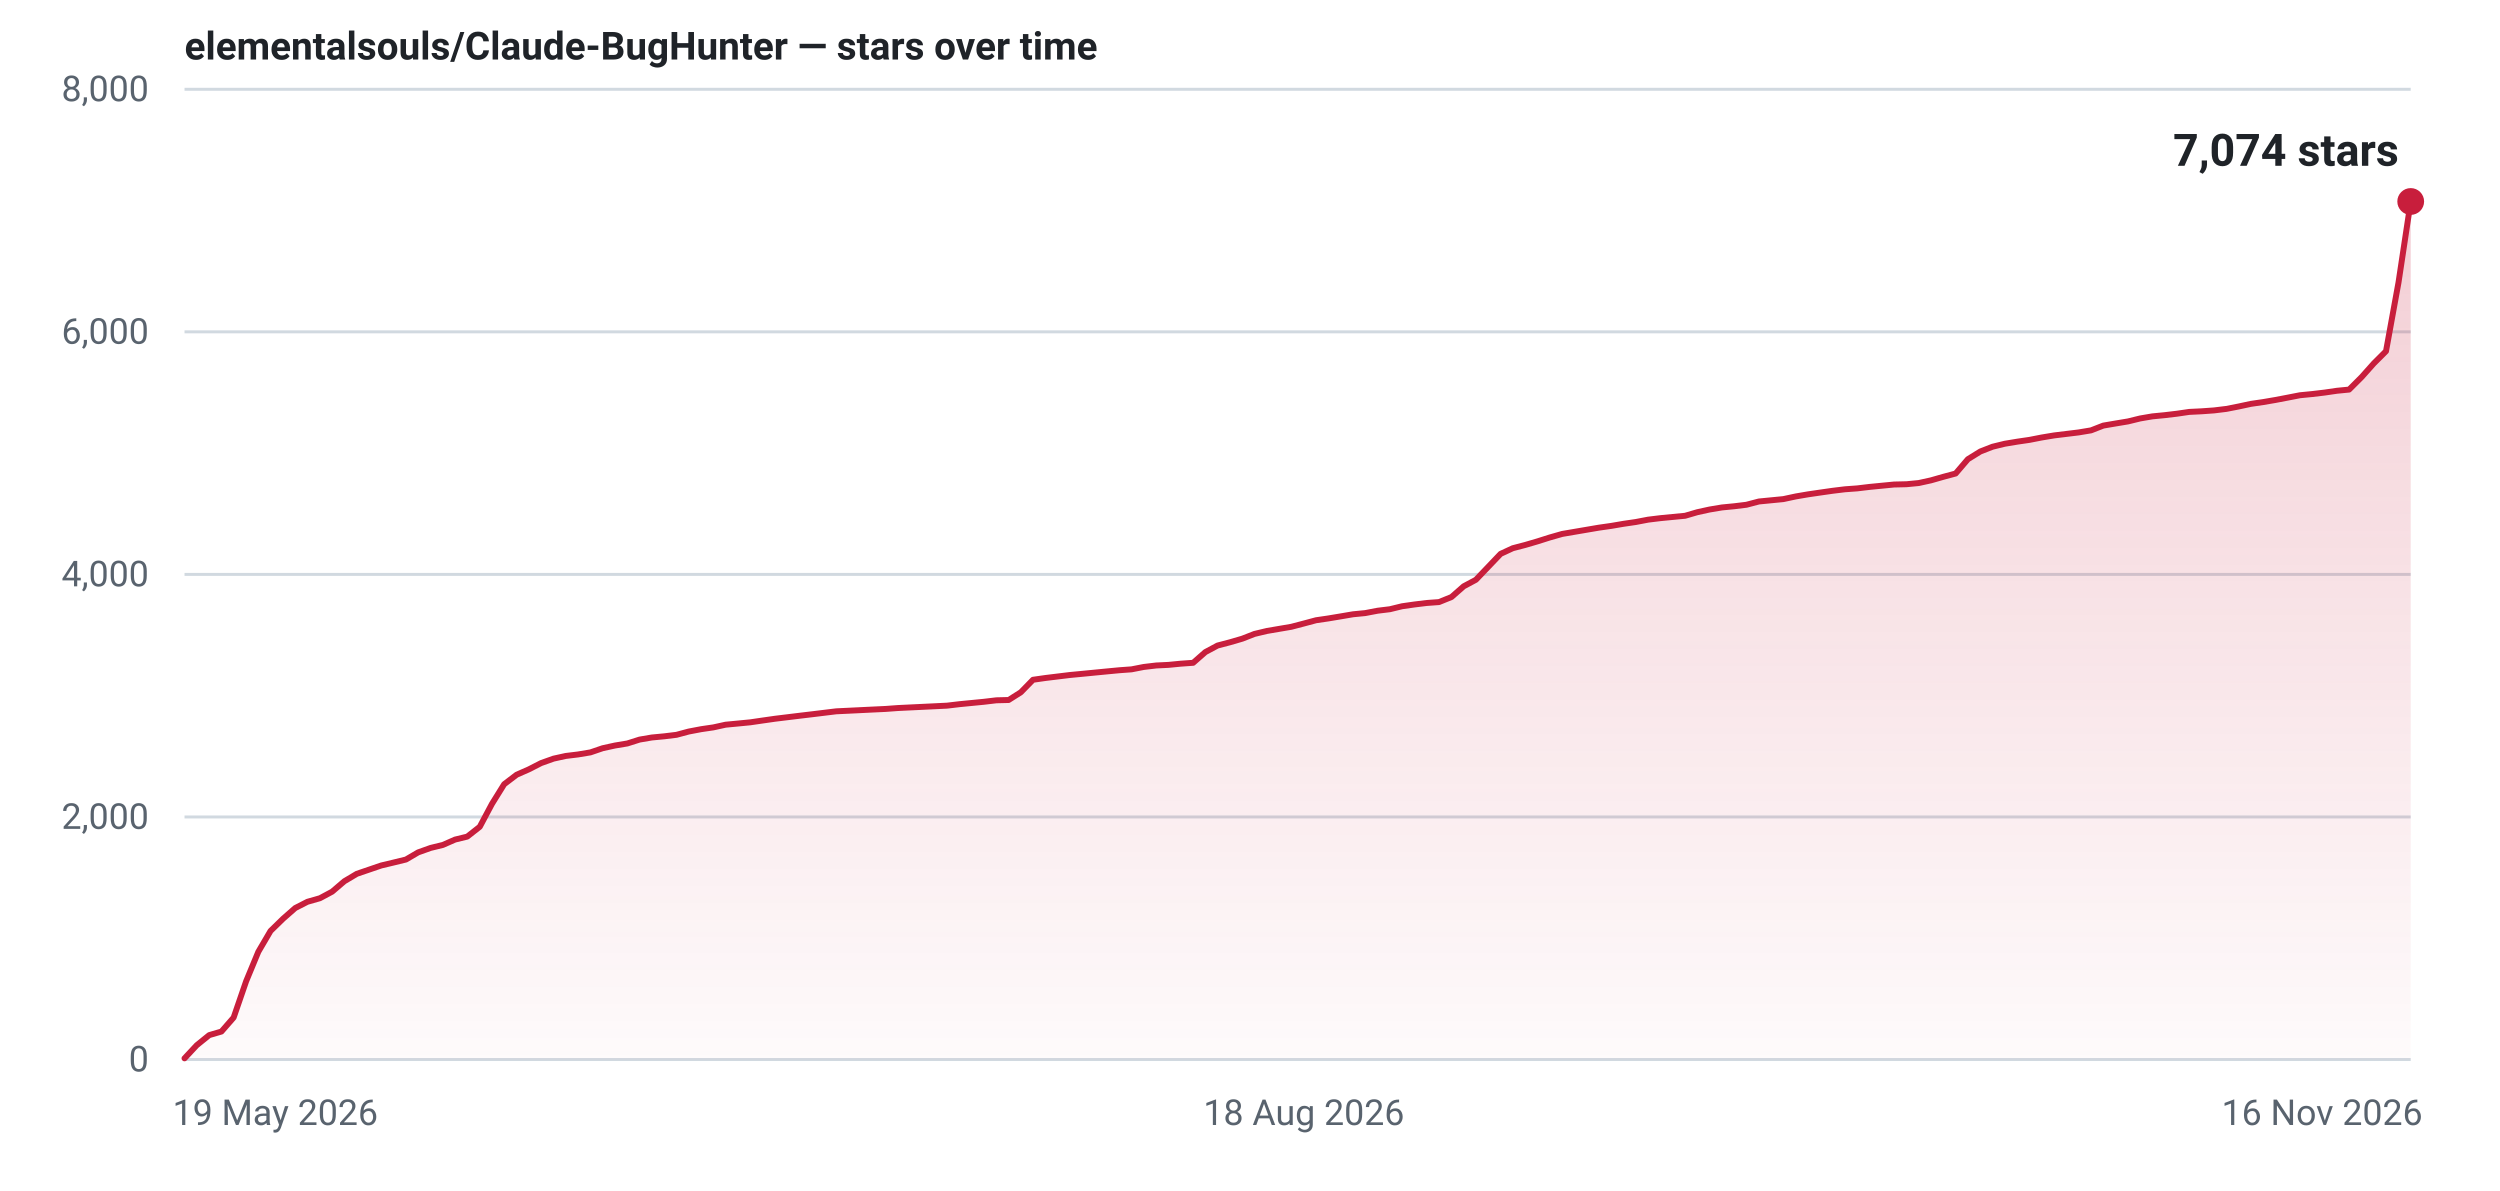
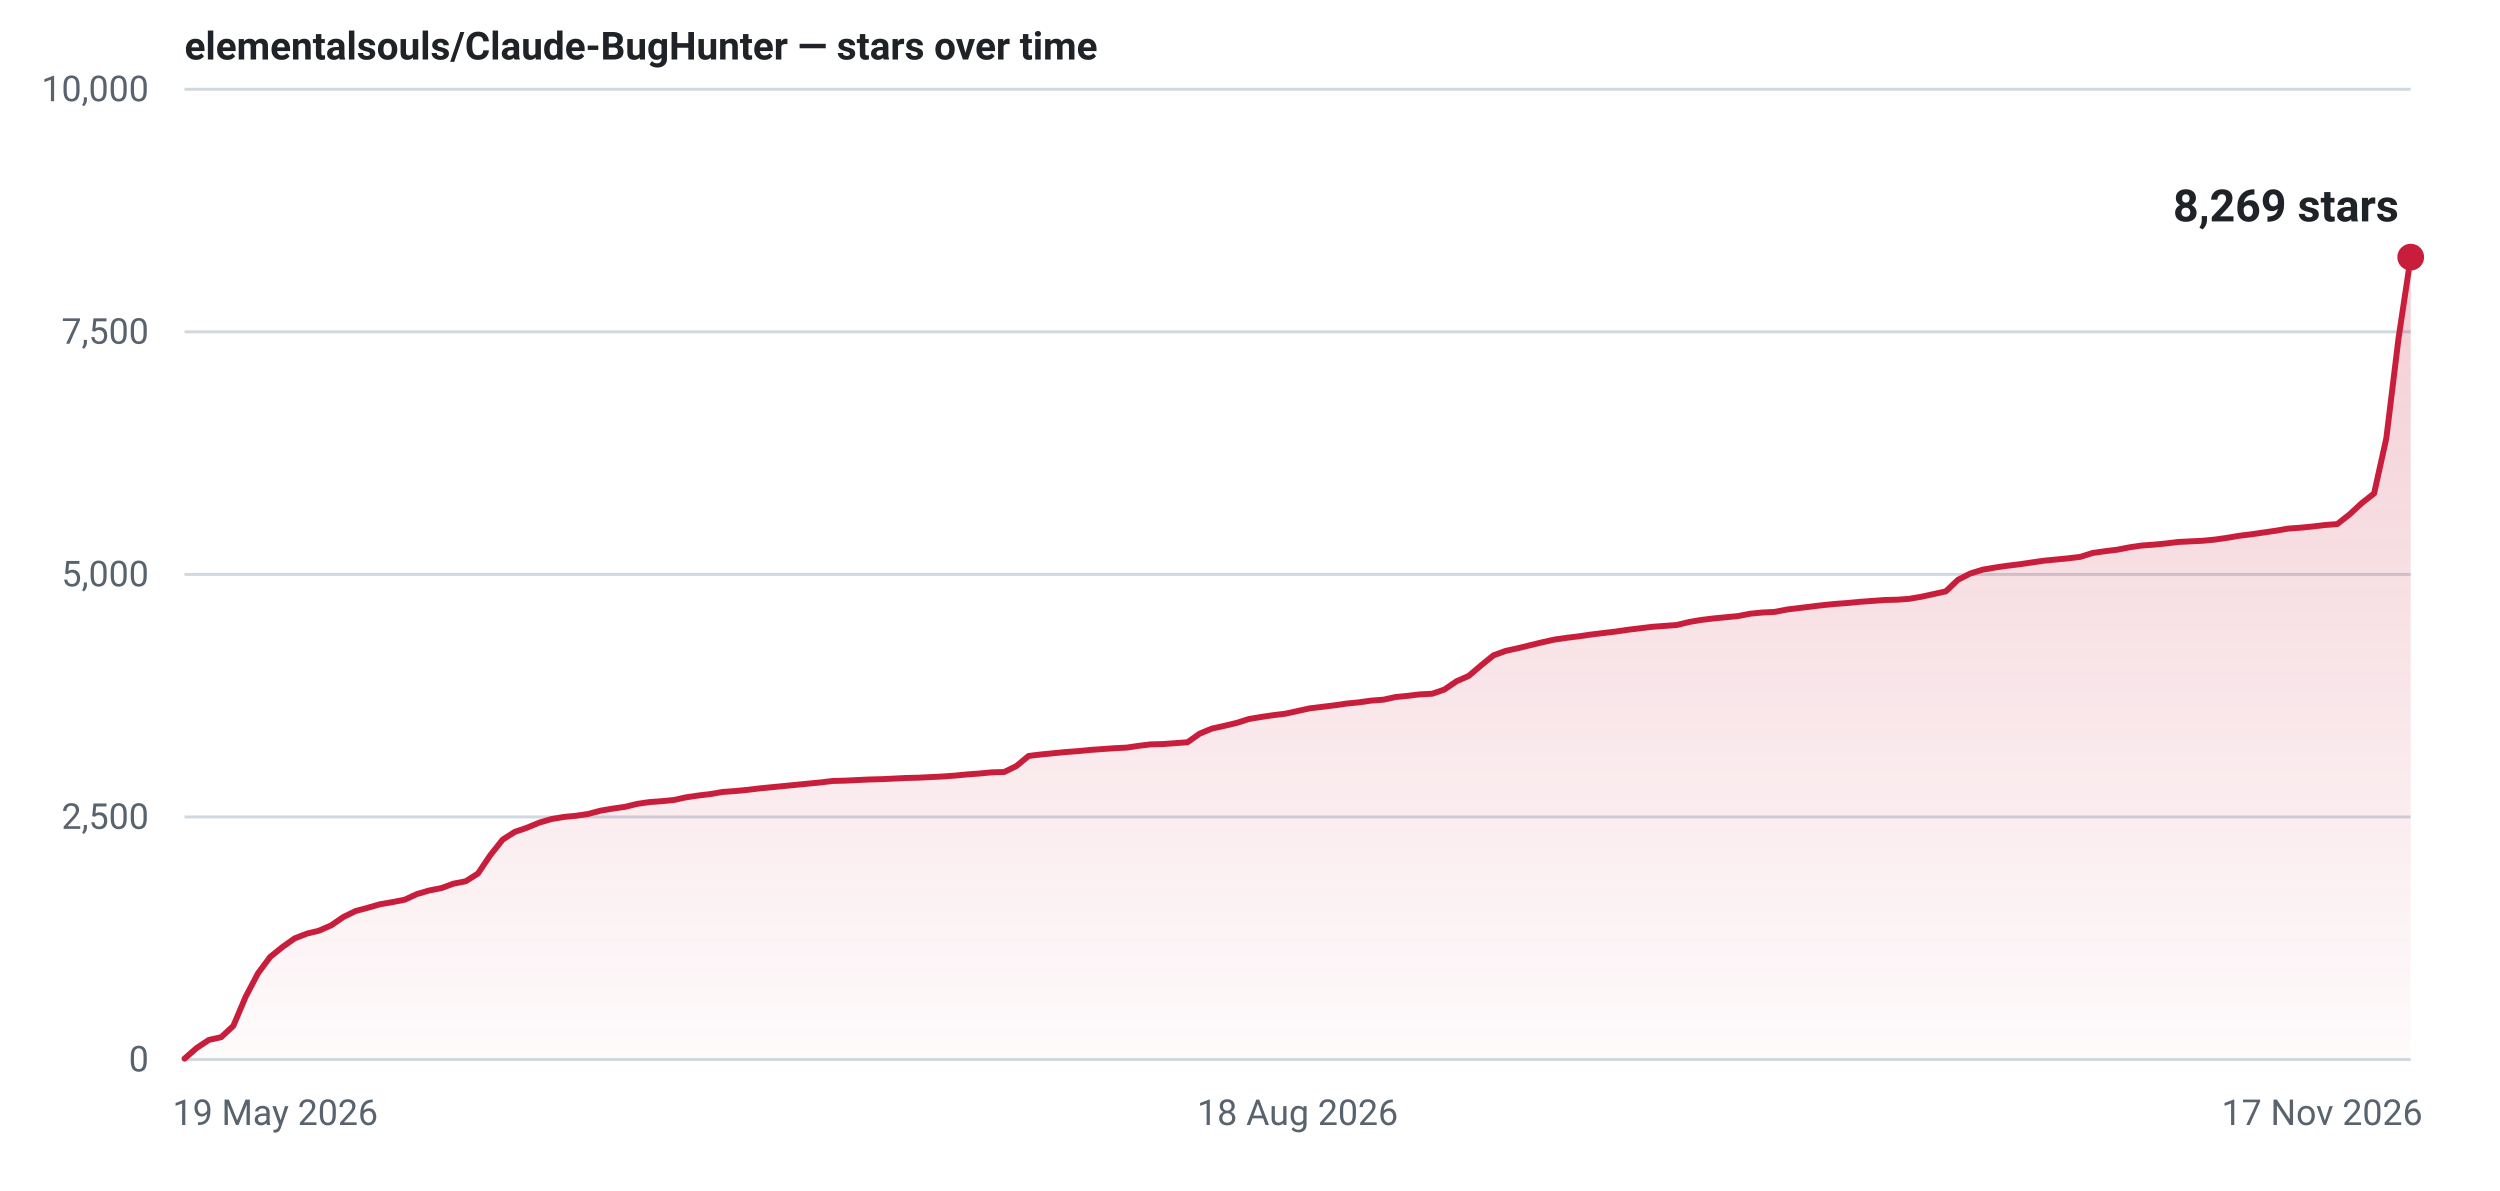
- <svg xmlns="http://www.w3.org/2000/svg" width="840" height="400" viewBox="0 0 840 400" role="img" aria-label="Star history for elementalsouls/Claude-BugHunter: 7074 stars as of 16 Nov 2026">
+ <svg xmlns="http://www.w3.org/2000/svg" width="840" height="400" viewBox="0 0 840 400" role="img" aria-label="Star history for elementalsouls/Claude-BugHunter: 8269 stars as of 17 Nov 2026">
  <defs>
    <linearGradient id="fill-light" x1="0" y1="0" x2="0" y2="1">
      <stop offset="0%" stop-color="#c81e3c" stop-opacity="0.22" />
      <stop offset="100%" stop-color="#c81e3c" stop-opacity="0.02" />
    </linearGradient>
  </defs>
  <line x1="62" y1="356.0" x2="810" y2="356.0" stroke="#d1d9e0" stroke-width="1" />
  <text x="50" y="360.0" text-anchor="end" font-family="system-ui,-apple-system,'Segoe UI',Roboto,'Helvetica Neue',Arial,sans-serif" font-size="12" font-variant-numeric="tabular-nums" fill="#59636e">0</text>
  <line x1="62" y1="274.5" x2="810" y2="274.5" stroke="#d1d9e0" stroke-width="1" />
-   <text x="50" y="278.5" text-anchor="end" font-family="system-ui,-apple-system,'Segoe UI',Roboto,'Helvetica Neue',Arial,sans-serif" font-size="12" font-variant-numeric="tabular-nums" fill="#59636e">2,000</text>
+   <text x="50" y="278.5" text-anchor="end" font-family="system-ui,-apple-system,'Segoe UI',Roboto,'Helvetica Neue',Arial,sans-serif" font-size="12" font-variant-numeric="tabular-nums" fill="#59636e">2,500</text>
  <line x1="62" y1="193.0" x2="810" y2="193.0" stroke="#d1d9e0" stroke-width="1" />
-   <text x="50" y="197.0" text-anchor="end" font-family="system-ui,-apple-system,'Segoe UI',Roboto,'Helvetica Neue',Arial,sans-serif" font-size="12" font-variant-numeric="tabular-nums" fill="#59636e">4,000</text>
+   <text x="50" y="197.0" text-anchor="end" font-family="system-ui,-apple-system,'Segoe UI',Roboto,'Helvetica Neue',Arial,sans-serif" font-size="12" font-variant-numeric="tabular-nums" fill="#59636e">5,000</text>
  <line x1="62" y1="111.5" x2="810" y2="111.5" stroke="#d1d9e0" stroke-width="1" />
-   <text x="50" y="115.5" text-anchor="end" font-family="system-ui,-apple-system,'Segoe UI',Roboto,'Helvetica Neue',Arial,sans-serif" font-size="12" font-variant-numeric="tabular-nums" fill="#59636e">6,000</text>
+   <text x="50" y="115.5" text-anchor="end" font-family="system-ui,-apple-system,'Segoe UI',Roboto,'Helvetica Neue',Arial,sans-serif" font-size="12" font-variant-numeric="tabular-nums" fill="#59636e">7,500</text>
  <line x1="62" y1="30.0" x2="810" y2="30.0" stroke="#d1d9e0" stroke-width="1" />
-   <text x="50" y="34.0" text-anchor="end" font-family="system-ui,-apple-system,'Segoe UI',Roboto,'Helvetica Neue',Arial,sans-serif" font-size="12" font-variant-numeric="tabular-nums" fill="#59636e">8,000</text>
+   <text x="50" y="34.0" text-anchor="end" font-family="system-ui,-apple-system,'Segoe UI',Roboto,'Helvetica Neue',Arial,sans-serif" font-size="12" font-variant-numeric="tabular-nums" fill="#59636e">10,000</text>
  <text x="58.0" y="378.0" text-anchor="start" font-family="system-ui,-apple-system,'Segoe UI',Roboto,'Helvetica Neue',Arial,sans-serif" font-size="12" fill="#59636e">19 May 2026</text>
-   <text x="438.1" y="378.0" text-anchor="middle" font-family="system-ui,-apple-system,'Segoe UI',Roboto,'Helvetica Neue',Arial,sans-serif" font-size="12" fill="#59636e">18 Aug 2026</text>
-   <text x="814.0" y="378.0" text-anchor="end" font-family="system-ui,-apple-system,'Segoe UI',Roboto,'Helvetica Neue',Arial,sans-serif" font-size="12" fill="#59636e">16 Nov 2026</text>
-   <path d="M62.0,355.6 L66.1,351.2 L70.3,347.8 L74.4,346.6 L78.5,341.9 L82.7,329.7 L86.8,319.8 L90.9,312.8 L95.1,308.7 L99.2,305.1 L103.3,303.0 L107.5,301.8 L111.6,299.6 L115.7,296.1 L119.9,293.6 L124.0,292.2 L128.1,290.8 L132.3,289.8 L136.4,288.8 L140.5,286.4 L144.7,284.9 L148.8,283.9 L152.9,282.1 L157.0,281.1 L161.2,277.8 L165.3,270.1 L169.4,263.5 L173.6,260.3 L177.7,258.5 L181.8,256.4 L186.0,254.9 L190.1,254.0 L194.2,253.5 L198.4,252.8 L202.5,251.4 L206.6,250.5 L210.8,249.8 L214.9,248.5 L219.0,247.8 L223.2,247.4 L227.3,246.9 L231.4,245.8 L235.6,245.0 L239.7,244.4 L243.8,243.5 L248.0,243.1 L252.1,242.7 L256.2,242.1 L260.4,241.5 L264.5,241.0 L268.6,240.5 L272.8,240.0 L276.9,239.5 L281.0,239.0 L285.2,238.8 L289.3,238.6 L293.4,238.4 L297.6,238.2 L301.7,237.9 L305.8,237.7 L310.0,237.5 L314.1,237.3 L318.2,237.1 L322.4,236.6 L326.5,236.2 L330.6,235.8 L334.8,235.3 L338.9,235.2 L343.0,232.6 L347.1,228.4 L351.3,227.8 L355.4,227.3 L359.5,226.8 L363.7,226.4 L367.8,226.0 L371.9,225.6 L376.1,225.2 L380.2,224.9 L384.3,224.1 L388.5,223.6 L392.6,223.4 L396.7,223.0 L400.9,222.7 L405.0,219.1 L409.1,216.9 L413.3,215.8 L417.4,214.6 L421.5,213.0 L425.7,212.0 L429.8,211.3 L433.9,210.6 L438.1,209.5 L442.2,208.4 L446.3,207.8 L450.5,207.1 L454.6,206.4 L458.7,206.0 L462.9,205.2 L467.0,204.7 L471.1,203.7 L475.3,203.1 L479.4,202.6 L483.5,202.3 L487.7,200.6 L491.8,197.0 L495.9,194.8 L500.1,190.4 L504.2,186.1 L508.3,184.2 L512.5,183.1 L516.6,181.9 L520.7,180.6 L524.9,179.4 L529.0,178.7 L533.1,178.0 L537.2,177.3 L541.4,176.7 L545.5,176.0 L549.6,175.4 L553.8,174.6 L557.9,174.1 L562.0,173.7 L566.2,173.3 L570.3,172.1 L574.4,171.2 L578.6,170.5 L582.7,170.1 L586.8,169.6 L591.0,168.5 L595.1,168.1 L599.2,167.7 L603.4,166.8 L607.5,166.1 L611.6,165.5 L615.8,164.9 L619.9,164.4 L624.0,164.1 L628.2,163.6 L632.3,163.2 L636.4,162.8 L640.6,162.7 L644.7,162.3 L648.8,161.4 L653.0,160.2 L657.1,159.1 L661.2,154.3 L665.4,151.7 L669.5,150.1 L673.6,149.1 L677.8,148.4 L681.9,147.8 L686.0,147.0 L690.2,146.3 L694.3,145.8 L698.4,145.3 L702.6,144.6 L706.7,143.0 L710.8,142.3 L715.0,141.6 L719.1,140.6 L723.2,139.9 L727.3,139.5 L731.5,139.0 L735.6,138.4 L739.7,138.2 L743.9,137.9 L748.0,137.4 L752.1,136.6 L756.3,135.7 L760.4,135.1 L764.5,134.4 L768.7,133.6 L772.8,132.8 L776.9,132.4 L781.1,131.9 L785.2,131.3 L789.3,130.9 L793.5,126.7 L797.6,122.1 L801.7,118.0 L805.9,94.9 L810.0,67.7 L810.0,356 L62.0,356 Z" fill="url(#fill-light)" />
-   <path d="M62.0,355.6 L66.1,351.2 L70.3,347.8 L74.4,346.6 L78.5,341.9 L82.7,329.7 L86.8,319.8 L90.9,312.8 L95.1,308.7 L99.2,305.1 L103.3,303.0 L107.5,301.8 L111.6,299.6 L115.7,296.1 L119.9,293.6 L124.0,292.2 L128.1,290.8 L132.3,289.8 L136.4,288.8 L140.5,286.4 L144.7,284.9 L148.8,283.9 L152.9,282.1 L157.0,281.1 L161.2,277.8 L165.3,270.1 L169.4,263.5 L173.6,260.3 L177.7,258.5 L181.8,256.4 L186.0,254.9 L190.1,254.0 L194.2,253.5 L198.4,252.8 L202.5,251.4 L206.6,250.5 L210.8,249.8 L214.9,248.5 L219.0,247.8 L223.2,247.4 L227.3,246.9 L231.4,245.8 L235.6,245.0 L239.7,244.4 L243.8,243.5 L248.0,243.1 L252.1,242.7 L256.2,242.1 L260.4,241.5 L264.5,241.0 L268.6,240.5 L272.8,240.0 L276.9,239.5 L281.0,239.0 L285.2,238.8 L289.3,238.6 L293.4,238.4 L297.6,238.2 L301.7,237.9 L305.8,237.7 L310.0,237.5 L314.1,237.3 L318.2,237.1 L322.4,236.6 L326.5,236.2 L330.6,235.8 L334.8,235.3 L338.9,235.2 L343.0,232.6 L347.1,228.4 L351.3,227.8 L355.4,227.3 L359.5,226.8 L363.7,226.4 L367.8,226.0 L371.9,225.6 L376.1,225.2 L380.2,224.9 L384.3,224.1 L388.5,223.6 L392.6,223.4 L396.7,223.0 L400.9,222.7 L405.0,219.1 L409.1,216.9 L413.3,215.8 L417.4,214.6 L421.5,213.0 L425.7,212.0 L429.8,211.3 L433.9,210.6 L438.1,209.5 L442.2,208.4 L446.3,207.8 L450.5,207.1 L454.6,206.4 L458.7,206.0 L462.9,205.2 L467.0,204.7 L471.1,203.7 L475.3,203.1 L479.4,202.6 L483.5,202.3 L487.7,200.6 L491.8,197.0 L495.9,194.8 L500.1,190.4 L504.2,186.1 L508.3,184.2 L512.5,183.1 L516.6,181.9 L520.7,180.6 L524.9,179.4 L529.0,178.7 L533.1,178.0 L537.2,177.3 L541.4,176.7 L545.5,176.0 L549.6,175.4 L553.8,174.6 L557.9,174.1 L562.0,173.7 L566.2,173.3 L570.3,172.1 L574.4,171.2 L578.6,170.5 L582.7,170.1 L586.8,169.6 L591.0,168.5 L595.1,168.1 L599.2,167.7 L603.4,166.8 L607.5,166.1 L611.6,165.5 L615.8,164.9 L619.9,164.4 L624.0,164.1 L628.2,163.6 L632.3,163.2 L636.4,162.8 L640.6,162.7 L644.7,162.3 L648.8,161.4 L653.0,160.2 L657.1,159.1 L661.2,154.3 L665.4,151.7 L669.5,150.1 L673.6,149.1 L677.8,148.4 L681.9,147.8 L686.0,147.0 L690.2,146.3 L694.3,145.8 L698.4,145.3 L702.6,144.6 L706.7,143.0 L710.8,142.3 L715.0,141.6 L719.1,140.6 L723.2,139.9 L727.3,139.5 L731.5,139.0 L735.6,138.4 L739.7,138.2 L743.9,137.9 L748.0,137.4 L752.1,136.6 L756.3,135.7 L760.4,135.1 L764.5,134.4 L768.7,133.6 L772.8,132.8 L776.9,132.4 L781.1,131.9 L785.2,131.3 L789.3,130.9 L793.5,126.7 L797.6,122.1 L801.7,118.0 L805.9,94.9 L810.0,67.7" fill="none" stroke="#c81e3c" stroke-width="2" stroke-linejoin="round" stroke-linecap="round" />
-   <circle cx="810.0" cy="67.7" r="4.5" fill="#c81e3c" />
-   <text x="806.0" y="55.7" text-anchor="end" font-family="system-ui,-apple-system,'Segoe UI',Roboto,'Helvetica Neue',Arial,sans-serif" font-size="15" font-weight="600" font-variant-numeric="tabular-nums" fill="#1f2328">7,074 stars</text>
+   <text x="436.0" y="378.0" text-anchor="middle" font-family="system-ui,-apple-system,'Segoe UI',Roboto,'Helvetica Neue',Arial,sans-serif" font-size="12" fill="#59636e">18 Aug 2026</text>
+   <text x="814.0" y="378.0" text-anchor="end" font-family="system-ui,-apple-system,'Segoe UI',Roboto,'Helvetica Neue',Arial,sans-serif" font-size="12" fill="#59636e">17 Nov 2026</text>
+   <path d="M62.0,355.7 L66.1,352.1 L70.2,349.4 L74.3,348.5 L78.4,344.7 L82.5,335.0 L86.7,327.0 L90.8,321.5 L94.9,318.2 L99.0,315.3 L103.1,313.7 L107.2,312.7 L111.3,310.9 L115.4,308.1 L119.5,306.1 L123.6,305.0 L127.8,303.8 L131.9,303.1 L136.0,302.3 L140.1,300.4 L144.2,299.2 L148.3,298.4 L152.4,296.9 L156.5,296.1 L160.6,293.5 L164.7,287.4 L168.9,282.1 L173.0,279.5 L177.1,278.1 L181.2,276.4 L185.3,275.2 L189.4,274.5 L193.5,274.1 L197.6,273.5 L201.7,272.4 L205.8,271.7 L210.0,271.1 L214.1,270.1 L218.2,269.5 L222.3,269.2 L226.4,268.8 L230.5,267.9 L234.6,267.3 L238.7,266.8 L242.8,266.1 L246.9,265.8 L251.1,265.4 L255.2,264.9 L259.3,264.5 L263.4,264.1 L267.5,263.7 L271.6,263.3 L275.7,262.9 L279.8,262.4 L283.9,262.3 L288.0,262.1 L292.2,261.9 L296.3,261.8 L300.4,261.6 L304.5,261.4 L308.6,261.3 L312.7,261.1 L316.8,260.9 L320.9,260.6 L325.0,260.2 L329.1,259.9 L333.3,259.5 L337.4,259.4 L341.5,257.4 L345.6,254.0 L349.7,253.5 L353.8,253.1 L357.9,252.7 L362.0,252.4 L366.1,252.0 L370.2,251.7 L374.4,251.4 L378.5,251.2 L382.6,250.6 L386.7,250.1 L390.8,250.0 L394.9,249.7 L399.0,249.4 L403.1,246.5 L407.2,244.8 L411.3,243.9 L415.5,242.9 L419.6,241.6 L423.7,240.9 L427.8,240.3 L431.9,239.8 L436.0,238.9 L440.1,238.0 L444.2,237.5 L448.3,237.0 L452.4,236.4 L456.5,236.0 L460.7,235.4 L464.8,235.1 L468.9,234.2 L473.0,233.8 L477.1,233.3 L481.2,233.1 L485.3,231.7 L489.4,228.9 L493.5,227.1 L497.6,223.6 L501.8,220.2 L505.9,218.7 L510.0,217.8 L514.1,216.8 L518.2,215.8 L522.3,214.9 L526.4,214.3 L530.5,213.8 L534.6,213.2 L538.7,212.7 L542.9,212.2 L547.0,211.6 L551.1,211.1 L555.2,210.6 L559.3,210.3 L563.4,210.0 L567.5,209.0 L571.6,208.3 L575.7,207.8 L579.8,207.4 L584.0,207.0 L588.1,206.2 L592.2,205.8 L596.3,205.6 L600.4,204.8 L604.5,204.3 L608.6,203.8 L612.7,203.3 L616.8,202.9 L620.9,202.6 L625.1,202.2 L629.2,201.9 L633.3,201.6 L637.4,201.5 L641.5,201.2 L645.6,200.5 L649.7,199.6 L653.8,198.7 L657.9,194.8 L662.0,192.7 L666.2,191.4 L670.3,190.7 L674.4,190.1 L678.5,189.6 L682.6,189.0 L686.7,188.4 L690.8,188.0 L694.9,187.6 L699.0,187.1 L703.1,185.8 L707.3,185.2 L711.4,184.7 L715.5,183.9 L719.6,183.3 L723.7,183.0 L727.8,182.6 L731.9,182.1 L736.0,181.9 L740.1,181.7 L744.2,181.3 L748.4,180.7 L752.5,180.0 L756.6,179.5 L760.7,178.9 L764.8,178.3 L768.9,177.6 L773.0,177.3 L777.1,176.9 L781.2,176.4 L785.3,176.1 L789.5,172.8 L793.6,169.0 L797.7,165.8 L801.8,147.3 L805.9,113.7 L810.0,86.4 L810.0,356 L62.0,356 Z" fill="url(#fill-light)" />
+   <path d="M62.0,355.7 L66.1,352.1 L70.2,349.4 L74.3,348.5 L78.4,344.7 L82.5,335.0 L86.7,327.0 L90.8,321.5 L94.9,318.2 L99.0,315.3 L103.1,313.7 L107.2,312.7 L111.3,310.9 L115.4,308.1 L119.5,306.1 L123.6,305.0 L127.8,303.8 L131.9,303.1 L136.0,302.3 L140.1,300.4 L144.2,299.2 L148.3,298.4 L152.4,296.9 L156.5,296.1 L160.6,293.5 L164.7,287.4 L168.9,282.1 L173.0,279.5 L177.1,278.1 L181.2,276.4 L185.3,275.2 L189.4,274.5 L193.5,274.1 L197.6,273.5 L201.7,272.4 L205.8,271.7 L210.0,271.1 L214.1,270.1 L218.2,269.5 L222.3,269.2 L226.4,268.8 L230.5,267.9 L234.6,267.3 L238.7,266.8 L242.8,266.1 L246.9,265.8 L251.1,265.4 L255.2,264.9 L259.3,264.5 L263.4,264.1 L267.5,263.7 L271.6,263.3 L275.7,262.9 L279.8,262.4 L283.9,262.3 L288.0,262.1 L292.2,261.9 L296.3,261.8 L300.4,261.6 L304.5,261.4 L308.6,261.3 L312.7,261.1 L316.8,260.9 L320.9,260.6 L325.0,260.2 L329.1,259.9 L333.3,259.5 L337.4,259.4 L341.5,257.4 L345.6,254.0 L349.7,253.5 L353.8,253.1 L357.9,252.7 L362.0,252.4 L366.1,252.0 L370.2,251.7 L374.4,251.4 L378.5,251.2 L382.6,250.6 L386.7,250.1 L390.8,250.0 L394.9,249.7 L399.0,249.4 L403.1,246.5 L407.2,244.8 L411.3,243.9 L415.5,242.9 L419.6,241.6 L423.7,240.9 L427.8,240.3 L431.9,239.8 L436.0,238.9 L440.1,238.0 L444.2,237.5 L448.3,237.0 L452.4,236.4 L456.5,236.0 L460.7,235.4 L464.8,235.1 L468.9,234.2 L473.0,233.8 L477.1,233.3 L481.2,233.1 L485.3,231.7 L489.4,228.9 L493.5,227.1 L497.6,223.6 L501.8,220.2 L505.9,218.7 L510.0,217.8 L514.1,216.8 L518.2,215.8 L522.3,214.9 L526.4,214.3 L530.5,213.8 L534.6,213.2 L538.7,212.7 L542.9,212.2 L547.0,211.6 L551.1,211.1 L555.2,210.6 L559.3,210.3 L563.4,210.0 L567.5,209.0 L571.6,208.3 L575.7,207.8 L579.8,207.4 L584.0,207.0 L588.1,206.2 L592.2,205.8 L596.3,205.6 L600.4,204.8 L604.5,204.3 L608.6,203.8 L612.7,203.3 L616.8,202.9 L620.9,202.6 L625.1,202.2 L629.2,201.9 L633.3,201.6 L637.4,201.5 L641.5,201.2 L645.6,200.5 L649.7,199.6 L653.8,198.7 L657.9,194.8 L662.0,192.7 L666.2,191.4 L670.3,190.7 L674.4,190.1 L678.5,189.6 L682.6,189.0 L686.7,188.4 L690.8,188.0 L694.9,187.6 L699.0,187.1 L703.1,185.8 L707.3,185.2 L711.4,184.7 L715.5,183.9 L719.6,183.3 L723.7,183.0 L727.8,182.6 L731.9,182.1 L736.0,181.9 L740.1,181.7 L744.2,181.3 L748.4,180.7 L752.5,180.0 L756.6,179.5 L760.7,178.9 L764.8,178.3 L768.9,177.6 L773.0,177.3 L777.1,176.9 L781.2,176.4 L785.3,176.1 L789.5,172.8 L793.6,169.0 L797.7,165.8 L801.8,147.3 L805.9,113.7 L810.0,86.4" fill="none" stroke="#c81e3c" stroke-width="2" stroke-linejoin="round" stroke-linecap="round" />
+   <circle cx="810.0" cy="86.4" r="4.5" fill="#c81e3c" />
+   <text x="806.0" y="74.4" text-anchor="end" font-family="system-ui,-apple-system,'Segoe UI',Roboto,'Helvetica Neue',Arial,sans-serif" font-size="15" font-weight="600" font-variant-numeric="tabular-nums" fill="#1f2328">8,269 stars</text>
  <text x="62" y="20" font-family="system-ui,-apple-system,'Segoe UI',Roboto,'Helvetica Neue',Arial,sans-serif" font-size="13" font-weight="600" fill="#1f2328">elementalsouls/Claude-BugHunter — stars over time</text>
</svg>
